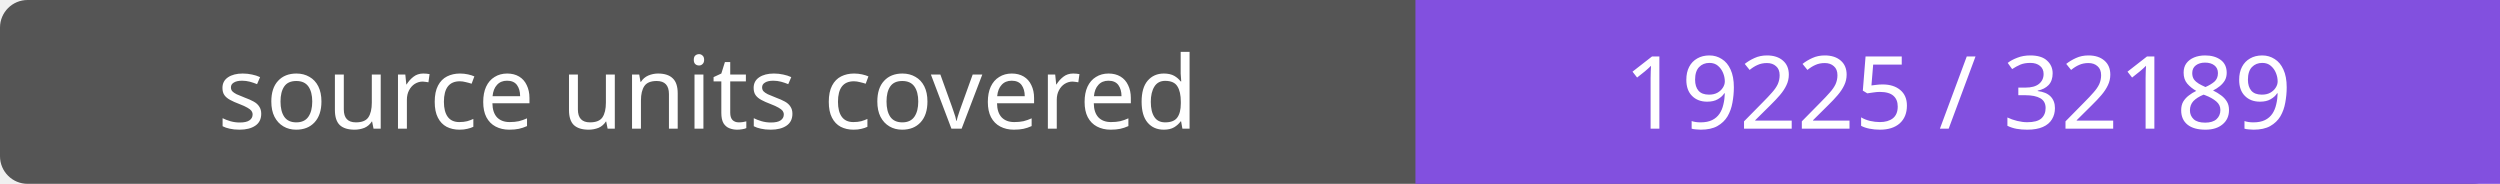
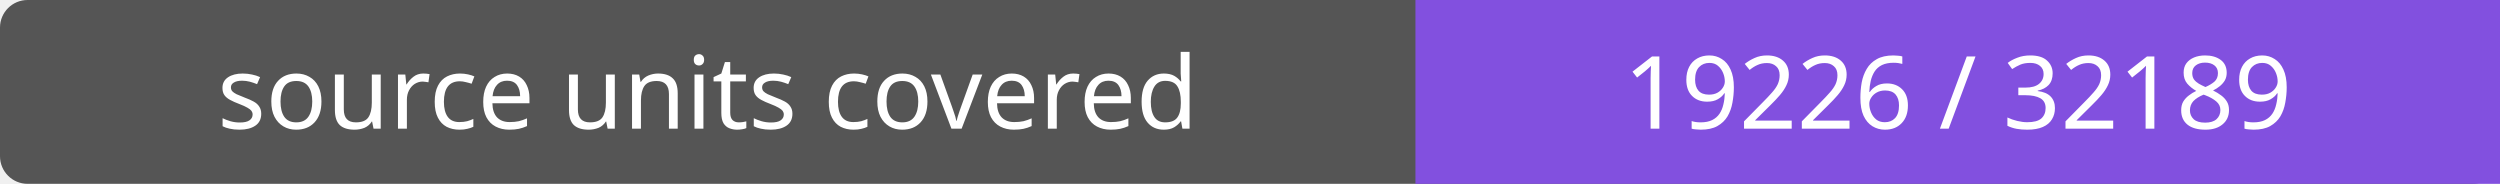
- <svg xmlns="http://www.w3.org/2000/svg" width="272" height="20" role="img" aria-label="source units covered: 19225 / 32189">
+ <svg xmlns="http://www.w3.org/2000/svg" width="272" height="20" role="img" aria-label="source units covered: 19226 / 32189">
  <rect width="272" height="20" rx="3" fill="#555" />
  <path fill="#8250df" d="M154 0h118v20H154z" />
  <g fill="#fff" text-anchor="middle" font-family="Verdana,sans-serif" font-size="11">
    <text x="77.0" y="14">source units covered</text>
-     <text x="213.0" y="14">19225 / 32189</text>
+     <text x="213.0" y="14">19226 / 32189</text>
  </g>
</svg>
